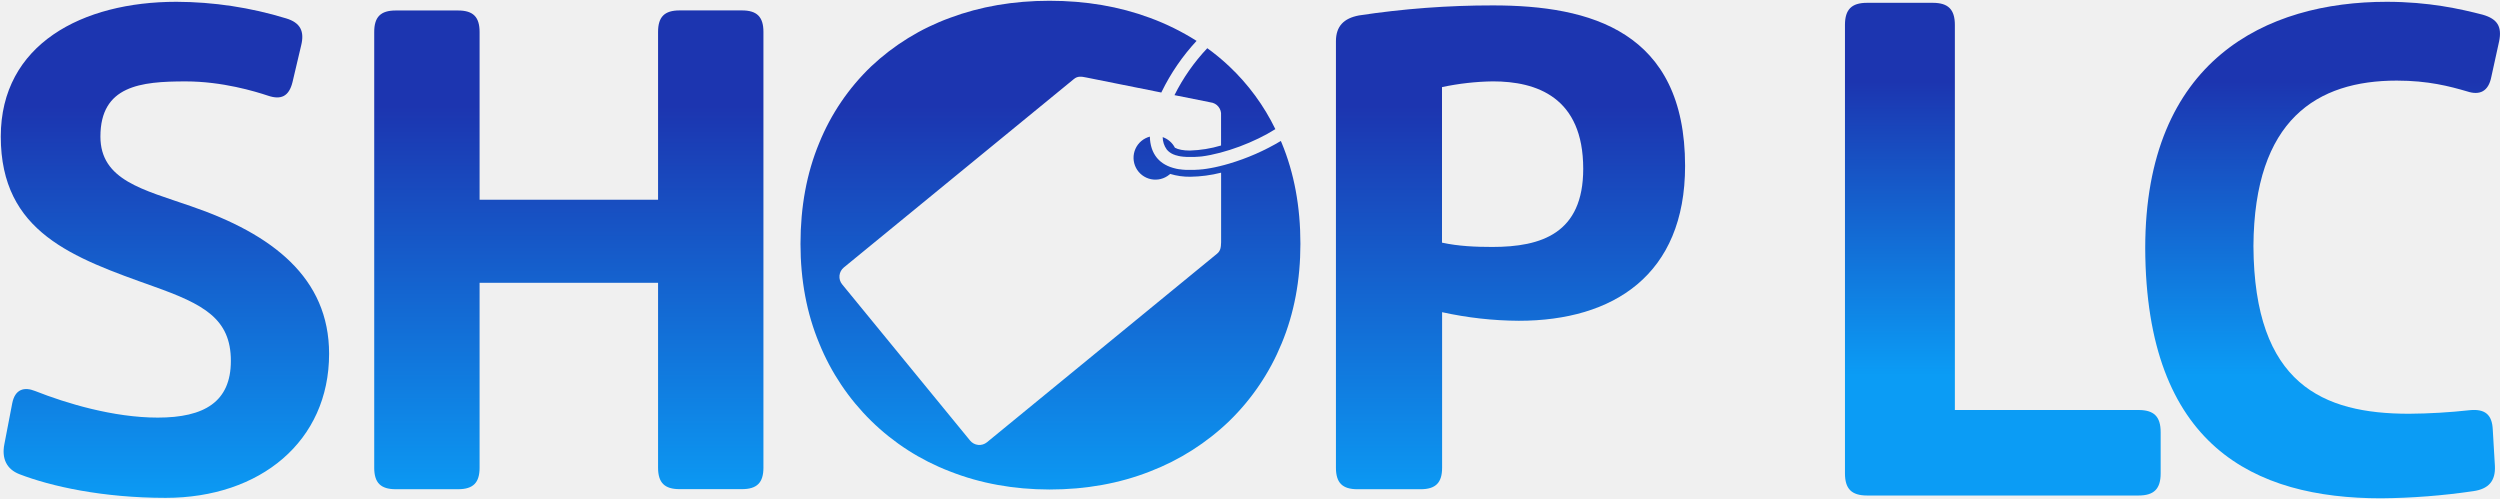
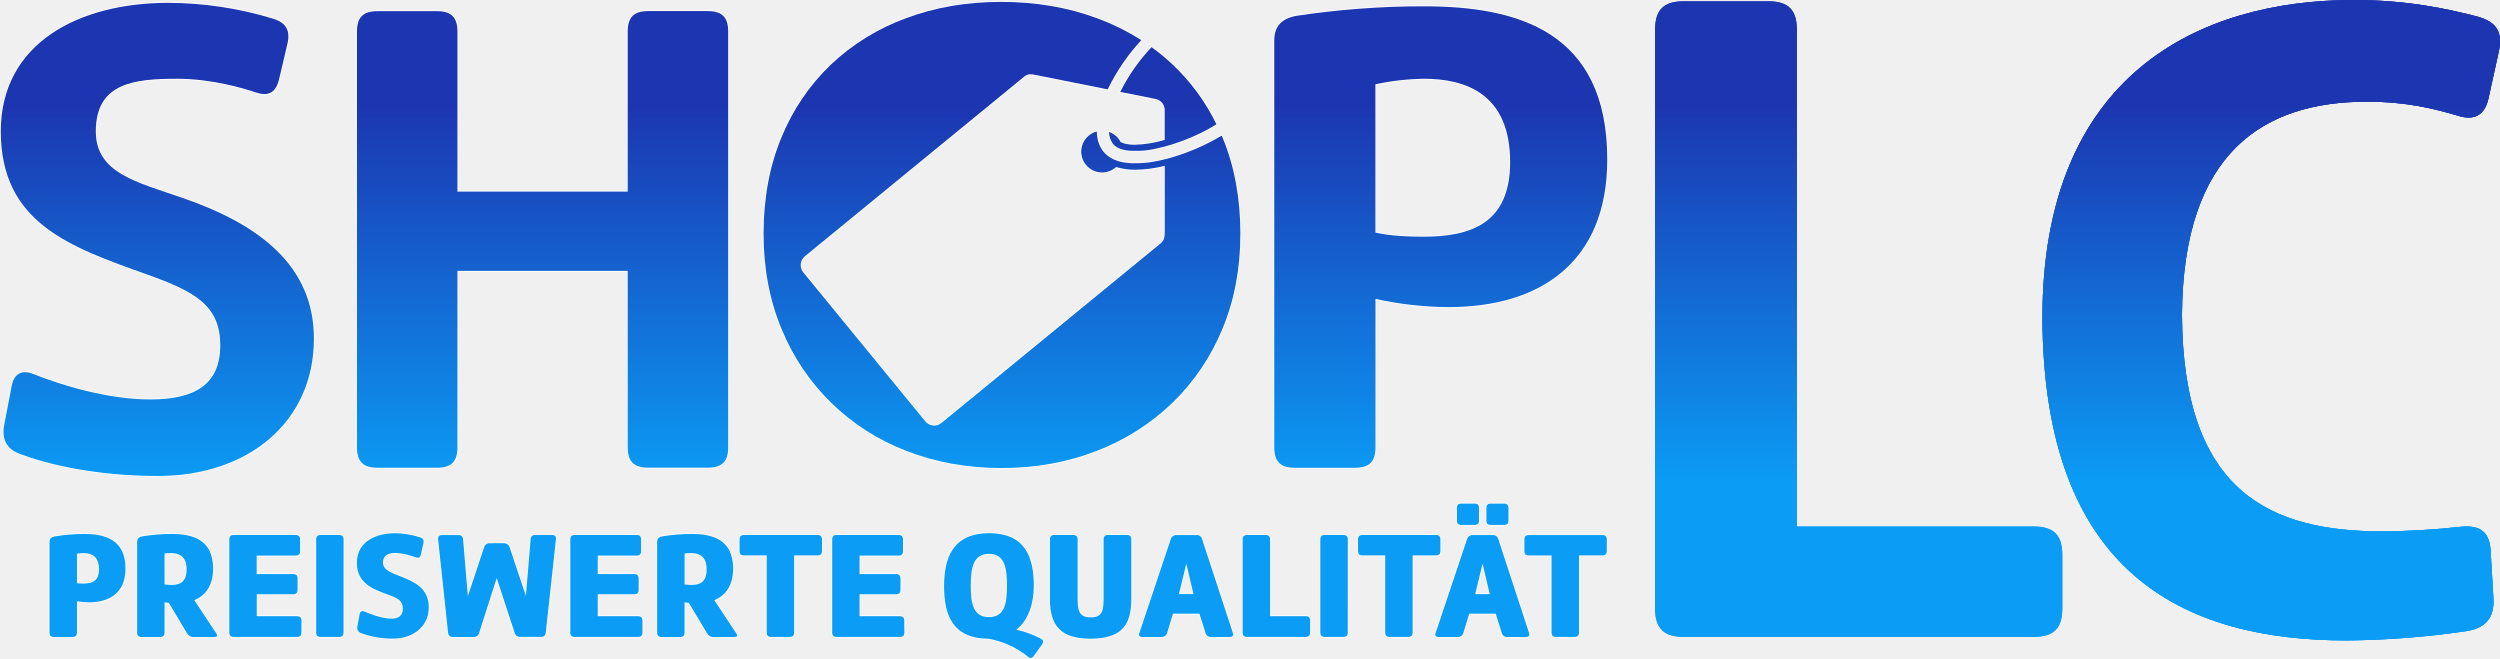
- <svg xmlns="http://www.w3.org/2000/svg" width="800" height="159.56" fill="none" version="1.1" viewBox="0 0 800 159.56">
-   <path d="m3.917 129.03c0.918-4.585 3.9-5.277 7.34-3.9 9.862 3.9 25.002 8.502 39.223 8.502 14.907 0 23.398-5.05 23.398-18.138 0-13.535-8.717-18.138-24.775-23.857-25.687-9.177-48.853-17.202-48.853-47.94 0-29.587 26.147-43.122 56.193-43.122 11.895 0.035 23.721 1.82 35.096 5.3 4.585 1.377 5.963 4.126 4.818 8.717l-2.755 11.687c-1.134 4.585-3.673 5.73-7.799 4.353-4.126-1.377-14.68-4.585-26.379-4.585-14.448 0-27.292 1.377-27.292 17.662 0 13.994 13.762 16.976 28.907 22.247 26.152 8.95 44.273 22.938 44.273 47.254 0 27.983-22.02 46.104-52.299 46.104-20.184 0-36.7-3.673-46.79-7.572-4.132-1.604-5.736-5.045-4.818-9.636z" fill="url(#paint1_linear)" stroke-width=".567" />
-   <path d="m210.58 10.214c0-4.818 2.069-6.881 6.881-6.881h19.957c4.818 0 6.881 2.063 6.881 6.881v139.43c0 4.818-2.063 6.881-6.881 6.881h-19.957c-4.812 0-6.881-2.063-6.881-6.881v-59.151h-57.111v59.174c0 4.818-2.063 6.881-6.881 6.881h-19.957c-4.818 0-6.881-2.063-6.881-6.881v-139.43c0-4.818 2.063-6.881 6.881-6.881h19.957c4.818 0 6.881 2.063 6.881 6.881v53.67h57.111z" fill="url(#paint1_linear)" stroke-width=".567" />
-   <g fill="url(#paint0_linear)" stroke-width=".567">
-     <path d="m410.14 45.736-0.272-0.629c-5.177 3.096-10.722 5.53-16.505 7.244-0.567 0.159-1.071 0.312-1.604 0.453l-1.338 0.34-0.295 0.074-1.275 0.289-0.193 0.04-1.134 0.221-0.249 0.045c-0.402 0.074-0.799 0.136-1.196 0.198l-0.249 0.034c-0.363 0.057-0.72 0.102-1.071 0.147h-0.147c-0.38 0.045-0.76 0.079-1.134 0.108h-0.255l-1.134 0.068h-0.028-1.026-0.227-1.049-0.181c-0.34 0-0.674-0.04-1.003-0.074h-0.057c-0.34-0.034-0.669-0.074-0.992-0.125h-0.17c-0.317-0.051-0.629-0.108-0.935-0.176l-0.113-0.028c-0.306-0.068-0.606-0.142-0.896-0.227-0.295-0.085-0.567-0.181-0.862-0.283l-0.119-0.04c-0.272-0.108-0.538-0.215-0.799-0.334l-0.062-0.028c-0.261-0.125-0.516-0.249-0.76-0.391-0.94-0.52-1.782-1.203-2.483-2.018-0.034-0.04-0.074-0.079-0.108-0.125-1.44-1.757-2.199-4.058-2.267-6.802-1.012 0.266-1.953 0.756-2.751 1.434-0.798 0.677-1.434 1.525-1.861 2.481-0.427 0.956-0.634 1.995-0.606 3.042 0.028 1.046 0.29 2.073 0.767 3.005 0.478 0.932 1.158 1.744 1.991 2.378 0.833 0.634 1.797 1.073 2.823 1.285 1.025 0.212 2.085 0.191 3.101-0.061 1.016-0.252 1.963-0.728 2.771-1.395 0.091-0.074 0.176-0.153 0.261-0.232 2.097 0.632 4.278 0.937 6.467 0.907 3.32-0.049 6.622-0.487 9.84-1.304v22.236c-0.045 1.7-0.193 2.789-1.315 3.707l-73.622 60.33c-0.784 0.64-1.789 0.943-2.797 0.843-1.007-0.1-1.933-0.595-2.577-1.376l-40.968-50.02c-0.638-0.784-0.941-1.79-0.841-2.797 0.1-1.007 0.594-1.933 1.374-2.577l73.639-60.313c1.185-0.964 2.267-0.85 4.081-0.47l23.891 4.79c0.045-0.085 0.085-0.17 0.125-0.261 2.904-5.938 6.663-11.418 11.155-16.267-4.695-2.981-9.697-5.451-14.918-7.368-9.824-3.646-20.545-5.468-32.16-5.464-11.491 0-22.105 1.821-31.843 5.464-9.377 3.417-17.959 8.709-25.223 15.553-7.197 6.902-12.856 15.246-16.607 24.486-3.99 9.602-5.987 20.358-5.991 32.268 0 11.631 1.997 22.245 5.991 31.843 3.787 9.337 9.455 17.794 16.652 24.846 7.196 7.052 15.767 12.548 25.178 16.145 9.734 3.836 20.352 5.764 31.854 5.787 11.631 0 22.351-1.925 32.16-5.776 9.475-3.641 18.123-9.145 25.432-16.188 7.214-7.034 12.903-15.477 16.715-24.803 3.99-9.598 5.987-20.212 5.991-31.843 0-11.926-1.997-22.691-5.991-32.296z" />
-     <path d="m375.83 30.449 11.506 2.301c1.003 0.109 1.921 0.608 2.559 1.39 0.637 0.782 0.939 1.783 0.842 2.787v9.636c-3.247 0.97-6.606 1.513-9.993 1.615-2.063 0-3.701-0.317-4.772-0.907-0.822-1.593-2.224-2.811-3.917-3.401 0.014 1.425 0.469 2.812 1.304 3.968l0.034 0.045c0.283 0.341 0.611 0.643 0.975 0.896 0.379 0.268 0.788 0.493 1.219 0.669h0.028c0.215 0.091 0.442 0.176 0.68 0.249h0.068c0.238 0.074 0.482 0.142 0.737 0.204 0.255 0.057 0.516 0.108 0.788 0.153h0.062c0.261 0.042 0.527 0.076 0.799 0.102h0.136c0.272 0.028 0.567 0.051 0.828 0.062h0.113 0.833 1.638l0.476-0.034h0.232l0.487-0.045h0.215l0.567-0.062h0.159c7.618-0.975 17.197-4.636 23.681-8.757-3.657-7.529-8.65-14.331-14.737-20.076-2.22-2.092-4.573-4.036-7.045-5.821-4.218 4.467-7.757 9.53-10.503 15.026z" />
+ <svg xmlns="http://www.w3.org/2000/svg" width="800" height="210.8" fill="none" version="1.1" viewBox="0 0 800 210.8">
+   <g stroke="#fff" stroke-width=".5">
+     <path d="m407.76 12.953c0-4.595 2.406-7.001 7.028-7.877 13.539-2.051 27.215-3.074 40.909-3.06 29.734 0 58.63 7.871 58.63 49.002 0 33.254-21.874 47.256-50.754 47.256-7.874-0.045-15.72-0.924-23.409-2.622v47.472c0 4.595-1.968 6.563-6.563 6.563h-19.279c-4.595 0-6.563-1.968-6.563-6.563zm47.694 62.788c15.094 0 27.783-4.157 27.783-23.847 0-21.879-14.224-26.69-27.572-26.69-5.222 0.075-10.424 0.662-15.532 1.752v47.472c5.039 1.097 10.288 1.314 15.321 1.314z" />
+     <path d="m3.748 123.43c0.876-4.374 3.72-5.033 7.001-3.72 9.407 3.72 23.847 8.109 37.411 8.109 14.218 0 22.317-4.817 22.317-17.3 0-12.91-8.315-17.3-23.631-22.755-24.501-8.753-46.596-16.408-46.596-45.726 0-28.22 24.939-41.13 53.597-41.13 11.346 0.033 22.626 1.736 33.475 5.055 4.374 1.314 5.687 3.936 4.595 8.315l-2.627 11.148c-1.081 4.374-3.503 5.466-7.439 4.152-3.936-1.314-14.002-4.374-25.161-4.374-13.78 0-26.031 1.314-26.031 16.846 0 13.348 13.126 16.192 27.572 21.219 24.944 8.536 42.228 21.879 42.228 45.072 0 26.69-21.003 43.974-49.883 43.974-19.252 0-35.005-3.503-44.628-7.223-3.941-1.53-5.471-4.811-4.595-9.191z" />
+     <path d="m200.86 10.11c0-4.595 1.973-6.563 6.563-6.563h19.035c4.595 0 6.563 1.968 6.563 6.563v132.99c0 4.595-1.968 6.563-6.563 6.563h-19.035c-4.59 0-6.563-1.968-6.563-6.563v-56.419h-54.473v56.441c0 4.595-1.968 6.563-6.563 6.563h-19.035c-4.595 0-6.563-1.968-6.563-6.563v-132.99c0-4.595 1.968-6.563 6.563-6.563h19.035c4.595 0 6.563 1.968 6.563 6.563v51.191h54.473z" />
+     <path d="m15.841 173.44c0-1.022 0.438-1.514 1.514-1.757 3.147-0.538 6.333-0.813 9.526-0.822 6.742 0 13.283 1.762 13.283 11.137 0 7.569-5.028 10.748-11.623 10.748-1.311 5e-3 -2.619-0.109-3.909-0.341v9.964c0 1.027-0.438 1.465-1.465 1.465h-5.86c-1.027 0-1.465-0.438-1.465-1.465zm8.79 13.191c0.73 0.081 1.466 0.114 2.2 0.097 2.638 0 4.833-0.784 4.833-4.541 0-4.255-2.492-5.179-4.785-5.179-0.754-0.012-1.508 0.053-2.249 0.195zm19.246-13.24c0-1.022 0.541-1.562 1.622-1.757 3.114-0.507 6.263-0.766 9.418-0.773 6.736 0 13.283 1.762 13.283 11.137 0 5.325-2.395 8.547-6.006 10.066l6.985 10.548c0.584 0.881 0.389 1.222-0.638 1.222h-6.542c-0.451 0.031-0.902-0.073-1.294-0.299-0.392-0.227-0.708-0.564-0.907-0.971l-5.763-9.623c-0.46-0.034-0.917-0.099-1.368-0.195v9.623c0 1.027-0.438 1.465-1.465 1.465h-5.86c-1.027 0-1.465-0.438-1.465-1.465zm8.79 13.629c0.735 0.049 1.514 0.146 2.2 0.146 2.633 0 4.833-0.833 4.833-4.979 0-4.255-2.492-5.179-4.785-5.179-0.751-0.019-1.502 0.013-2.249 0.097zm43.79 15.337c0 1.027-0.438 1.465-1.465 1.465h-20.149c-1.027 0-1.465-0.438-1.465-1.465v-29.696c0-1.027 0.438-1.465 1.465-1.465h19.733c1.022 0 1.465 0.438 1.465 1.465v3.66c0 1.027-0.443 1.465-1.465 1.465h-12.434v5.914h11.623c1.027 0 1.465 0.438 1.465 1.465v3.536c0 1.027-0.438 1.465-1.465 1.465h-11.596v7.028h12.845c1.027 0 1.465 0.443 1.465 1.465zm13.478 0c0 1.027-0.438 1.465-1.465 1.465h-5.839c-1.027 0-1.465-0.438-1.465-1.465v-29.696c0-1.027 0.438-1.465 1.465-1.465h5.86c1.027 0 1.465 0.438 1.465 1.465zm5.13-5.763c0.195-1.027 0.833-1.222 1.622-0.881 1.27 0.541 5.406 2.249 8.499 2.249 2.163 0 3.714-0.833 3.714-3.179 0-2.487-1.514-3.319-4.298-4.325-5.471-2-10.407-3.784-10.407-10.402 0-6.45 5.666-9.428 12.213-9.428 2.71 0.028 5.399 0.47 7.974 1.314 1.022 0.341 1.319 0.93 1.125 1.908l-0.843 3.644c-0.195 0.979-0.784 1.173-1.708 0.833-0.687-0.243-3.784-1.368-6.487-1.368-2.2 0-3.909 0.73-3.909 3.076 0 2.346 2.638 3.244 5.714 4.444 4.103 1.622 8.942 3.617 8.942 9.866 0 6.055-4.866 10.012-11.477 10.012-3.519 0.045-7.015-0.568-10.31-1.806-0.408-0.156-0.743-0.457-0.942-0.845-0.199-0.388-0.249-0.836-0.139-1.258zm46.088-22.76c0.431-0.036 0.861 0.079 1.216 0.326 0.355 0.247 0.613 0.609 0.73 1.026l5.179 15.483 1.514-18.024c0.049-1.027 0.541-1.465 1.562-1.465h5.228c1.022 0 1.416 0.438 1.319 1.465l-3.244 29.696c-0.097 1.027-0.584 1.465-1.622 1.465h-6.477c-0.436 0.042-0.873-0.08-1.224-0.342-0.351-0.262-0.594-0.645-0.678-1.075l-5.714-17.392-5.568 17.392c-0.078 0.435-0.316 0.825-0.667 1.093-0.351 0.268-0.79 0.395-1.23 0.356h-6.487c-1.027 0-1.514-0.438-1.622-1.465l-3.173-29.696c-0.097-1.027 0.292-1.465 1.319-1.465h5.125c1.027 0 1.514 0.438 1.562 1.465l1.514 18.073 5.179-15.564c0.101-0.423 0.353-0.795 0.71-1.044 0.357-0.249 0.793-0.358 1.225-0.307zm44.444 28.523c0 1.027-0.438 1.465-1.465 1.465h-20.176c-1.027 0-1.465-0.438-1.465-1.465v-29.696c0-1.027 0.438-1.465 1.465-1.465h19.733c1.022 0 1.465 0.438 1.465 1.465v3.66c0 1.027-0.443 1.465-1.465 1.465h-12.407v5.914h11.623c1.027 0 1.465 0.438 1.465 1.465v3.536c0 1.027-0.438 1.465-1.465 1.465h-11.623v7.028h12.845c1.027 0 1.465 0.443 1.465 1.465zm4.687-28.966c0-1.022 0.541-1.562 1.622-1.757 3.112-0.507 6.259-0.765 9.412-0.773 6.742 0 13.288 1.762 13.288 11.137 0 5.325-2.395 8.547-6.012 10.066l6.985 10.548c0.589 0.881 0.395 1.222-0.633 1.222h-6.547c-0.451 0.031-0.9-0.074-1.292-0.3-0.391-0.227-0.706-0.564-0.903-0.97l-5.768-9.623c-0.46-0.035-0.917-0.1-1.368-0.195v9.623c0 1.027-0.438 1.465-1.465 1.465h-5.86c-1.022 0-1.465-0.438-1.465-1.465zm8.79 13.629c0.735 0.049 1.519 0.146 2.2 0.146 2.638 0 4.839-0.833 4.839-4.979 0-4.255-2.492-5.179-4.79-5.179-0.751-0.019-1.502 0.013-2.249 0.097zm17.586-14.359c0-1.027 0.438-1.465 1.465-1.465h23.447c1.022 0 1.465 0.438 1.465 1.465v3.606c0 1.027-0.443 1.465-1.465 1.465h-7.434v24.62c0 1.027-0.438 1.465-1.465 1.465h-5.86c-1.027 0-1.465-0.438-1.465-1.465v-24.614h-7.228c-1.027 0-1.465-0.438-1.465-1.465zm52.748 29.696c0 1.027-0.438 1.465-1.465 1.465h-20.176c-1.027 0-1.465-0.438-1.465-1.465v-29.696c0-1.027 0.438-1.465 1.465-1.465h19.733c1.027 0 1.465 0.438 1.465 1.465v3.66c0 1.027-0.438 1.465-1.465 1.465h-12.434v5.914h11.623c1.027 0 1.465 0.438 1.465 1.465v3.536c0 1.027-0.438 1.465-1.465 1.465h-11.623v7.028h12.845c1.027 0 1.465 0.443 1.465 1.465zm35.8-0.881c2.739 0.611 5.382 1.587 7.861 2.903 0.833 0.443 0.979 1.027 0.389 1.86l-2.638 3.66c-0.584 0.833-1.216 0.784-1.757 0.341-3.707-3.025-8.131-5.044-12.845-5.86-11.894-0.049-14.116-8.304-14.116-16.851s2.492-16.9 14.408-16.9c12.018 0 14.31 8.304 14.31 16.9 0 5.303-1.66 11.067-5.617 13.948zm-2.979-13.97c0-5.666-0.681-10.272-5.763-10.272-5.082 0-5.812 4.59-5.812 10.272 0 5.568 0.784 9.964 5.812 9.964 5.028 0 5.758-4.395 5.758-9.964zm26.712 16.873c-9.38 0-12.975-4.006-12.975-12.699v-19.019c0-1.027 0.438-1.465 1.465-1.465h5.947c1.027 0 1.465 0.438 1.465 1.465v18.743c0 3.811 0.341 6.152 4.201 6.152 3.665 0 4.103-2.098 4.103-6.152v-18.743c0-1.027 0.438-1.465 1.465-1.465h5.947c1.027 0 1.465 0.438 1.465 1.465v18.997c5e-3 8.45-3.168 12.721-13.083 12.721zm38.687-0.541c-0.437 0.042-0.874-0.08-1.227-0.341-0.352-0.262-0.595-0.645-0.682-1.075l-1.903-6.055h-8.45l-1.854 6.055c-0.086 0.43-0.329 0.814-0.682 1.075s-0.79 0.383-1.227 0.341h-6.006c-1.027 0-1.319-0.438-0.979-1.368l10.012-29.891c0.115-0.421 0.374-0.788 0.731-1.038 0.357-0.25 0.791-0.367 1.226-0.33h6.217c0.437-0.042 0.874 0.08 1.227 0.341 0.352 0.262 0.595 0.645 0.682 1.075l9.764 29.794c0.297 0.979 0 1.416-1.022 1.416zm-8.012-23.463-2.346 9.731h4.644zm39.611 21.982c0 1.027-0.438 1.465-1.465 1.465h-18.657c-1.027 0-1.465-0.438-1.465-1.465v-29.696c0-1.027 0.438-1.465 1.465-1.465h5.866c1.027 0 1.465 0.438 1.465 1.465v24.517h11.353c1.027 0 1.465 0.443 1.465 1.465zm12.061 0c0 1.027-0.438 1.465-1.465 1.465h-5.86c-1.022 0-1.465-0.438-1.465-1.465v-29.696c0-1.027 0.443-1.465 1.465-1.465h5.877c1.027 0 1.465 0.438 1.465 1.465zm3.276-29.696c0-1.027 0.438-1.465 1.465-1.465h23.441c1.027 0 1.465 0.438 1.465 1.465v3.606c0 1.027-0.438 1.465-1.465 1.465h-7.423v24.62c0 1.027-0.438 1.465-1.465 1.465h-5.86c-1.027 0-1.465-0.438-1.465-1.465v-24.614h-7.228c-1.027 0-1.465-0.438-1.465-1.465zm47.867 31.178c-0.437 0.043-0.875-0.078-1.228-0.34-0.353-0.262-0.595-0.646-0.681-1.077l-1.903-6.055h-8.45l-1.854 6.055c-0.086 0.43-0.329 0.814-0.682 1.075-0.352 0.262-0.79 0.383-1.227 0.341h-6.006c-1.027 0-1.319-0.438-0.979-1.368l10.012-29.891c0.115-0.421 0.374-0.788 0.731-1.038 0.357-0.25 0.791-0.367 1.226-0.33h6.201c0.437-0.042 0.874 0.08 1.227 0.341 0.352 0.262 0.595 0.645 0.682 1.075l9.764 29.794c0.297 0.979 0 1.416-1.022 1.416zm-16.219-41.222c0-1.027 0.438-1.47 1.465-1.47h4.152c1.027 0 1.465 0.443 1.465 1.47v3.903c0 1.027-0.438 1.465-1.465 1.465h-4.147c-1.027 0-1.465-0.438-1.465-1.465zm8.207 17.776-2.346 9.731h4.644zm1.222-17.776c0-1.027 0.438-1.47 1.465-1.47h4.152c1.022 0 1.465 0.443 1.465 1.47v3.903c0 1.027-0.443 1.465-1.465 1.465h-4.152c-1.027 0-1.465-0.438-1.465-1.465zm12.159 10.061c0-1.027 0.443-1.465 1.465-1.465h23.447c1.027 0 1.465 0.438 1.465 1.465v3.59c0 1.027-0.438 1.465-1.465 1.465h-7.423v24.62c0 1.027-0.438 1.465-1.465 1.465h-5.866c-1.027 0-1.47-0.438-1.47-1.465v-24.614h-7.228c-1.022 0-1.465-0.438-1.465-1.465z" />
+     <path d="m391.21 43.99-0.26-0.6c-4.938 2.953-10.227 5.274-15.743 6.909-0.541 0.151-1.022 0.297-1.53 0.432l-1.276 0.324-0.281 0.07-1.216 0.276-0.184 0.038-1.081 0.211-0.238 0.043c-0.384 0.07-0.762 0.13-1.141 0.189l-0.238 0.032c-0.346 0.054-0.687 0.097-1.022 0.141h-0.141c-0.362 0.043-0.724 0.076-1.081 0.103h-0.243l-1.081 0.065h-2.395c-0.324 0-0.643-0.038-0.957-0.07h-0.054c-0.324-0.032-0.638-0.07-0.946-0.119h-0.162c-0.303-0.049-0.6-0.103-0.892-0.168l-0.108-0.027c-0.292-0.065-0.578-0.135-0.854-0.216-0.281-0.081-0.541-0.173-0.822-0.27l-0.114-0.038c-0.26-0.103-0.514-0.205-0.762-0.319l-0.059-0.027c-0.249-0.119-0.492-0.238-0.724-0.373-0.897-0.496-1.699-1.148-2.368-1.925-0.032-0.038-0.07-0.076-0.103-0.119-1.373-1.676-2.098-3.871-2.163-6.487-0.966 0.254-1.862 0.721-2.624 1.367-0.761 0.646-1.368 1.455-1.775 2.367-0.407 0.912-0.605 1.903-0.578 2.901 0.027 0.998 0.277 1.978 0.732 2.866 0.456 0.889 1.105 1.664 1.899 2.269 0.794 0.605 1.714 1.023 2.692 1.226 0.978 0.202 1.989 0.182 2.958-0.058 0.969-0.24 1.872-0.695 2.643-1.331 0.086-0.07 0.168-0.146 0.249-0.222 2 0.603 4.08 0.894 6.168 0.865 3.166-0.047 6.316-0.464 9.385-1.243v21.209c-0.043 1.622-0.184 2.66-1.254 3.536l-70.221 57.544c-0.748 0.61-1.707 0.9-2.667 0.804-0.961-0.095-1.844-0.567-2.458-1.313l-39.076-47.71c-0.609-0.748-0.897-1.707-0.802-2.667 0.095-0.96 0.567-1.843 1.31-2.458l70.238-57.528c1.13-0.919 2.163-0.811 3.893-0.449l22.787 4.568c0.043-0.081 0.081-0.162 0.119-0.249 2.77-5.663 6.355-10.891 10.639-15.516-4.479-2.844-9.249-5.2-14.229-7.028-9.371-3.478-19.596-5.215-30.675-5.212-10.96 0-21.084 1.737-30.372 5.212-8.944 3.259-17.13 8.306-24.058 14.835-6.865 6.583-12.262 14.542-15.84 23.355-3.806 9.158-5.711 19.418-5.714 30.778 0 11.094 1.905 21.218 5.714 30.372 3.612 8.906 9.018 16.972 15.882 23.699 6.864 6.726 15.038 11.968 24.015 15.399 9.284 3.658 19.412 5.498 30.383 5.52 11.094 0 21.318-1.837 30.675-5.509 9.037-3.472 17.286-8.723 24.258-15.44 6.88-6.709 12.307-14.762 15.943-23.658 3.806-9.154 5.711-19.279 5.714-30.372 0-11.375-1.905-21.643-5.714-30.805z" />
+     <path d="m358.48 29.41 10.975 2.195c0.956 0.104 1.833 0.58 2.44 1.326 0.607 0.746 0.896 1.701 0.803 2.658v9.191c-3.097 0.925-6.301 1.443-9.531 1.541-1.968 0-3.53-0.303-4.552-0.865-0.784-1.52-2.121-2.681-3.736-3.244 0.013 1.36 0.448 2.682 1.243 3.784l0.032 0.043c0.27 0.326 0.583 0.613 0.93 0.854 0.362 0.256 0.752 0.47 1.162 0.638h0.027c0.205 0.086 0.422 0.168 0.649 0.238h0.065c0.227 0.07 0.46 0.135 0.703 0.195 0.243 0.054 0.492 0.103 0.751 0.146h0.059c0.249 0.04 0.503 0.072 0.762 0.097h0.13c0.259 0.027 0.541 0.049 0.789 0.059h2.465l0.454-0.032h0.222l0.465-0.043h0.205l0.541-0.059h0.151c7.266-0.93 16.402-4.422 22.587-8.353-3.488-7.181-8.25-13.669-14.056-19.149-2.117-1.995-4.362-3.85-6.72-5.552-4.023 4.261-7.398 9.09-10.018 14.332z" />
  </g>
-   <path d="m427.5 13.196c0-4.818 2.522-7.34 7.368-8.258 14.195-2.151 28.533-3.223 42.89-3.208 31.174 0 61.47 8.253 61.47 51.375 0 34.864-22.933 49.544-53.211 49.544-8.255-0.047-16.481-0.969-24.543-2.749v49.771c0 4.818-2.063 6.881-6.881 6.881h-20.212c-4.818 0-6.881-2.063-6.881-6.881zm50.003 65.828c15.825 0 29.128-4.359 29.128-25.002 0-22.938-14.913-27.983-28.907-27.983-5.475 0.079-10.929 0.694-16.284 1.836v49.771c5.283 1.151 10.786 1.377 16.063 1.377z" fill="url(#paint0_linear)" stroke-width=".567" />
-   <path d="m691.41 151.48c0 4.958-2.125 7.083-7.079 7.083h-86.861c-4.958 0-7.083-2.125-7.083-7.083v-143.5c0-4.954 2.125-7.079 7.083-7.079h21.007c4.954 0 7.079 2.125 7.079 7.079v123.22h58.775c4.954 0 7.079 2.125 7.079 7.079z" fill="url(#paint5_linear)" stroke-width=".419" />
-   <path d="m770.86 132.4c6.509-0.047 13.014-0.429 19.485-1.144 4.816-0.461 7.125 1.375 7.339 6.191l0.687 11.69c0.226 4.816-2.066 7.339-6.878 8.026-9.795 1.444-19.678 2.211-29.578 2.293-40.576 0-75.196-16.736-75.444-80.016 0-60.296 38.745-78.864 77.263-78.864 13.525 0 23.614 2.293 30.722 4.124 4.812 1.379 6.191 3.898 5.273 8.483l-2.515 11.463c-0.918 4.585-3.667 5.96-7.796 4.585-5.499-1.605-12.377-3.437-22.465-3.437-25.45 0-45.622 12.381-45.853 52.957 0.231 44.248 22.248 53.649 49.759 53.649z" fill="url(#paint5_linear)" stroke-width=".419" />
+   <g fill="url(#paint0_linear)" stroke-width=".541">
+     <g>
+       <path d="m407.76 12.953c0-4.595 2.406-7.001 7.028-7.877 13.539-2.051 27.215-3.074 40.909-3.06 29.734 0 58.63 7.871 58.63 49.002 0 33.254-21.874 47.256-50.754 47.256-7.874-0.045-15.72-0.924-23.409-2.622v47.472c0 4.595-1.968 6.563-6.563 6.563h-19.279c-4.595 0-6.563-1.968-6.563-6.563zm47.694 62.788c15.094 0 27.783-4.157 27.783-23.847 0-21.879-14.224-26.69-27.572-26.69-5.222 0.075-10.424 0.662-15.532 1.752v47.472c5.039 1.097 10.288 1.314 15.321 1.314z" />
+       <path d="m3.748 123.43c0.876-4.374 3.72-5.033 7.001-3.72 9.407 3.72 23.847 8.109 37.411 8.109 14.218 0 22.317-4.817 22.317-17.3 0-12.91-8.315-17.3-23.631-22.755-24.501-8.753-46.596-16.408-46.596-45.726 0-28.22 24.939-41.13 53.597-41.13 11.346 0.033 22.626 1.736 33.475 5.055 4.374 1.314 5.687 3.936 4.595 8.315l-2.627 11.148c-1.081 4.374-3.503 5.466-7.439 4.152-3.936-1.314-14.002-4.374-25.161-4.374-13.78 0-26.031 1.314-26.031 16.846 0 13.348 13.126 16.192 27.572 21.219 24.944 8.536 42.228 21.879 42.228 45.072 0 26.69-21.003 43.974-49.883 43.974-19.252 0-35.005-3.503-44.628-7.223-3.941-1.53-5.471-4.811-4.595-9.191z" />
+       <path d="m200.86 10.11c0-4.595 1.973-6.563 6.563-6.563h19.035c4.595 0 6.563 1.968 6.563 6.563v132.99c0 4.595-1.968 6.563-6.563 6.563h-19.035c-4.59 0-6.563-1.968-6.563-6.563v-56.419h-54.473v56.441c0 4.595-1.968 6.563-6.563 6.563h-19.035c-4.595 0-6.563-1.968-6.563-6.563v-132.99c0-4.595 1.968-6.563 6.563-6.563h19.035c4.595 0 6.563 1.968 6.563 6.563v51.191h54.473z" />
+     </g>
+     <g>
+       <path d="m762.42 170.04c8.396-0.061 16.786-0.554 25.133-1.476 6.212-0.595 9.191 1.773 9.466 7.985l0.887 15.078c0.292 6.212-2.665 9.466-8.872 10.353-12.634 1.863-25.382 2.851-38.152 2.957-52.338 0-96.993-21.587-97.312-103.21 0-77.774 49.975-101.72 99.658-101.72 17.446 0 30.459 2.957 39.628 5.32 6.206 1.779 7.985 5.028 6.801 10.942l-3.244 14.786c-1.184 5.914-4.73 7.688-10.056 5.914-7.093-2.071-15.965-4.433-28.977-4.433-32.827 0-58.847 15.97-59.144 68.308 0.297 57.073 28.696 69.2 64.183 69.2z" />
+       <path d="m762.42 170.04c8.396-0.061 16.786-0.554 25.133-1.476 6.212-0.595 9.191 1.773 9.466 7.985l0.887 15.078c0.292 6.212-2.665 9.466-8.872 10.353-12.634 1.863-25.382 2.851-38.152 2.957-52.338 0-96.993-21.587-97.312-103.21 0-77.774 49.975-101.72 99.658-101.72 17.446 0 30.459 2.957 39.628 5.32 6.206 1.779 7.985 5.028 6.801 10.942l-3.244 14.786c-1.184 5.914-4.73 7.688-10.056 5.914-7.093-2.071-15.965-4.433-28.977-4.433-32.827 0-58.847 15.97-59.144 68.308 0.297 57.073 28.696 69.2 64.183 69.2z" />
+       <path d="m762.42 170.04c8.396-0.061 16.786-0.554 25.133-1.476 6.212-0.595 9.191 1.773 9.466 7.985l0.887 15.078c0.292 6.212-2.665 9.466-8.872 10.353-12.634 1.863-25.382 2.851-38.152 2.957-52.338 0-96.993-21.587-97.312-103.21 0-77.774 49.975-101.72 99.658-101.72 17.446 0 30.459 2.957 39.628 5.32 6.206 1.779 7.985 5.028 6.801 10.942l-3.244 14.786c-1.184 5.914-4.73 7.688-10.056 5.914-7.093-2.071-15.965-4.433-28.977-4.433-32.827 0-58.847 15.97-59.144 68.308 0.297 57.073 28.696 69.2 64.183 69.2z" />
+       <path d="m659.94 194.65c0 6.396-2.741 9.136-9.131 9.136h-112.04c-6.396 0-9.136-2.741-9.136-9.136v-185.1c0-6.39 2.741-9.131 9.136-9.131h27.096c6.39 0 9.131 2.741 9.131 9.131v158.94h75.811c6.39 0 9.131 2.741 9.131 9.131z" />
+       <path d="m659.94 194.65c0 6.396-2.741 9.136-9.131 9.136h-112.04c-6.396 0-9.136-2.741-9.136-9.136v-185.1c0-6.39 2.741-9.131 9.136-9.131h27.096c6.39 0 9.131 2.741 9.131 9.131v158.94h75.811c6.39 0 9.131 2.741 9.131 9.131z" />
+     </g>
+     <g>
+       <path d="m15.841 173.44c0-1.022 0.438-1.514 1.514-1.757 3.147-0.538 6.333-0.813 9.526-0.822 6.742 0 13.283 1.762 13.283 11.137 0 7.569-5.028 10.748-11.623 10.748-1.311 5e-3 -2.619-0.109-3.909-0.341v9.964c0 1.027-0.438 1.465-1.465 1.465h-5.86c-1.027 0-1.465-0.438-1.465-1.465zm8.79 13.191c0.73 0.081 1.466 0.114 2.2 0.097 2.638 0 4.833-0.784 4.833-4.541 0-4.255-2.492-5.179-4.785-5.179-0.754-0.012-1.508 0.053-2.249 0.195zm19.246-13.24c0-1.022 0.541-1.562 1.622-1.757 3.114-0.507 6.263-0.766 9.418-0.773 6.736 0 13.283 1.762 13.283 11.137 0 5.325-2.395 8.547-6.006 10.066l6.985 10.548c0.584 0.881 0.389 1.222-0.638 1.222h-6.542c-0.451 0.031-0.902-0.073-1.294-0.299-0.392-0.227-0.708-0.564-0.907-0.971l-5.763-9.623c-0.46-0.034-0.917-0.099-1.368-0.195v9.623c0 1.027-0.438 1.465-1.465 1.465h-5.86c-1.027 0-1.465-0.438-1.465-1.465zm8.79 13.629c0.735 0.049 1.514 0.146 2.2 0.146 2.633 0 4.833-0.833 4.833-4.979 0-4.255-2.492-5.179-4.785-5.179-0.751-0.019-1.502 0.013-2.249 0.097zm43.79 15.337c0 1.027-0.438 1.465-1.465 1.465h-20.149c-1.027 0-1.465-0.438-1.465-1.465v-29.696c0-1.027 0.438-1.465 1.465-1.465h19.733c1.022 0 1.465 0.438 1.465 1.465v3.66c0 1.027-0.443 1.465-1.465 1.465h-12.434v5.914h11.623c1.027 0 1.465 0.438 1.465 1.465v3.536c0 1.027-0.438 1.465-1.465 1.465h-11.596v7.028h12.845c1.027 0 1.465 0.443 1.465 1.465zm13.478 0c0 1.027-0.438 1.465-1.465 1.465h-5.839c-1.027 0-1.465-0.438-1.465-1.465v-29.696c0-1.027 0.438-1.465 1.465-1.465h5.86c1.027 0 1.465 0.438 1.465 1.465zm5.13-5.763c0.195-1.027 0.833-1.222 1.622-0.881 1.27 0.541 5.406 2.249 8.499 2.249 2.163 0 3.714-0.833 3.714-3.179 0-2.487-1.514-3.319-4.298-4.325-5.471-2-10.407-3.784-10.407-10.402 0-6.45 5.666-9.428 12.213-9.428 2.71 0.028 5.399 0.47 7.974 1.314 1.022 0.341 1.319 0.93 1.125 1.908l-0.843 3.644c-0.195 0.979-0.784 1.173-1.708 0.833-0.687-0.243-3.784-1.368-6.487-1.368-2.2 0-3.909 0.73-3.909 3.076 0 2.346 2.638 3.244 5.714 4.444 4.103 1.622 8.942 3.617 8.942 9.866 0 6.055-4.866 10.012-11.477 10.012-3.519 0.045-7.015-0.568-10.31-1.806-0.408-0.156-0.743-0.457-0.942-0.845-0.199-0.388-0.249-0.836-0.139-1.258zm46.088-22.76c0.431-0.036 0.861 0.079 1.216 0.326 0.355 0.247 0.613 0.609 0.73 1.026l5.179 15.483 1.514-18.024c0.049-1.027 0.541-1.465 1.562-1.465h5.228c1.022 0 1.416 0.438 1.319 1.465l-3.244 29.696c-0.097 1.027-0.584 1.465-1.622 1.465h-6.477c-0.436 0.042-0.873-0.08-1.224-0.342-0.351-0.262-0.594-0.645-0.678-1.075l-5.714-17.392-5.568 17.392c-0.078 0.435-0.316 0.825-0.667 1.093-0.351 0.268-0.79 0.395-1.23 0.356h-6.487c-1.027 0-1.514-0.438-1.622-1.465l-3.173-29.696c-0.097-1.027 0.292-1.465 1.319-1.465h5.125c1.027 0 1.514 0.438 1.562 1.465l1.514 18.073 5.179-15.564c0.101-0.423 0.353-0.795 0.71-1.044 0.357-0.249 0.793-0.358 1.225-0.307zm44.444 28.523c0 1.027-0.438 1.465-1.465 1.465h-20.176c-1.027 0-1.465-0.438-1.465-1.465v-29.696c0-1.027 0.438-1.465 1.465-1.465h19.733c1.022 0 1.465 0.438 1.465 1.465v3.66c0 1.027-0.443 1.465-1.465 1.465h-12.407v5.914h11.623c1.027 0 1.465 0.438 1.465 1.465v3.536c0 1.027-0.438 1.465-1.465 1.465h-11.623v7.028h12.845c1.027 0 1.465 0.443 1.465 1.465zm4.687-28.966c0-1.022 0.541-1.562 1.622-1.757 3.112-0.507 6.259-0.765 9.412-0.773 6.742 0 13.288 1.762 13.288 11.137 0 5.325-2.395 8.547-6.012 10.066l6.985 10.548c0.589 0.881 0.395 1.222-0.633 1.222h-6.547c-0.451 0.031-0.9-0.074-1.292-0.3-0.391-0.227-0.706-0.564-0.903-0.97l-5.768-9.623c-0.46-0.035-0.917-0.1-1.368-0.195v9.623c0 1.027-0.438 1.465-1.465 1.465h-5.86c-1.022 0-1.465-0.438-1.465-1.465zm8.79 13.629c0.735 0.049 1.519 0.146 2.2 0.146 2.638 0 4.839-0.833 4.839-4.979 0-4.255-2.492-5.179-4.79-5.179-0.751-0.019-1.502 0.013-2.249 0.097zm17.586-14.359c0-1.027 0.438-1.465 1.465-1.465h23.447c1.022 0 1.465 0.438 1.465 1.465v3.606c0 1.027-0.443 1.465-1.465 1.465h-7.434v24.62c0 1.027-0.438 1.465-1.465 1.465h-5.86c-1.027 0-1.465-0.438-1.465-1.465v-24.614h-7.228c-1.027 0-1.465-0.438-1.465-1.465zm52.748 29.696c0 1.027-0.438 1.465-1.465 1.465h-20.176c-1.027 0-1.465-0.438-1.465-1.465v-29.696c0-1.027 0.438-1.465 1.465-1.465h19.733c1.027 0 1.465 0.438 1.465 1.465v3.66c0 1.027-0.438 1.465-1.465 1.465h-12.434v5.914h11.623c1.027 0 1.465 0.438 1.465 1.465v3.536c0 1.027-0.438 1.465-1.465 1.465h-11.623v7.028h12.845c1.027 0 1.465 0.443 1.465 1.465zm35.8-0.881c2.739 0.611 5.382 1.587 7.861 2.903 0.833 0.443 0.979 1.027 0.389 1.86l-2.638 3.66c-0.584 0.833-1.216 0.784-1.757 0.341-3.707-3.025-8.131-5.044-12.845-5.86-11.894-0.049-14.116-8.304-14.116-16.851s2.492-16.9 14.408-16.9c12.018 0 14.31 8.304 14.31 16.9 0 5.303-1.66 11.067-5.617 13.948zm-2.979-13.97c0-5.666-0.681-10.272-5.763-10.272-5.082 0-5.812 4.59-5.812 10.272 0 5.568 0.784 9.964 5.812 9.964 5.028 0 5.758-4.395 5.758-9.964zm26.712 16.873c-9.38 0-12.975-4.006-12.975-12.699v-19.019c0-1.027 0.438-1.465 1.465-1.465h5.947c1.027 0 1.465 0.438 1.465 1.465v18.743c0 3.811 0.341 6.152 4.201 6.152 3.665 0 4.103-2.098 4.103-6.152v-18.743c0-1.027 0.438-1.465 1.465-1.465h5.947c1.027 0 1.465 0.438 1.465 1.465v18.997c5e-3 8.45-3.168 12.721-13.083 12.721zm38.687-0.541c-0.437 0.042-0.874-0.08-1.227-0.341-0.352-0.262-0.595-0.645-0.682-1.075l-1.903-6.055h-8.45l-1.854 6.055c-0.086 0.43-0.329 0.814-0.682 1.075s-0.79 0.383-1.227 0.341h-6.006c-1.027 0-1.319-0.438-0.979-1.368l10.012-29.891c0.115-0.421 0.374-0.788 0.731-1.038 0.357-0.25 0.791-0.367 1.226-0.33h6.217c0.437-0.042 0.874 0.08 1.227 0.341 0.352 0.262 0.595 0.645 0.682 1.075l9.764 29.794c0.297 0.979 0 1.416-1.022 1.416zm-8.012-23.463-2.346 9.731h4.644zm39.611 21.982c0 1.027-0.438 1.465-1.465 1.465h-18.657c-1.027 0-1.465-0.438-1.465-1.465v-29.696c0-1.027 0.438-1.465 1.465-1.465h5.866c1.027 0 1.465 0.438 1.465 1.465v24.517h11.353c1.027 0 1.465 0.443 1.465 1.465zm12.061 0c0 1.027-0.438 1.465-1.465 1.465h-5.86c-1.022 0-1.465-0.438-1.465-1.465v-29.696c0-1.027 0.443-1.465 1.465-1.465h5.877c1.027 0 1.465 0.438 1.465 1.465zm3.276-29.696c0-1.027 0.438-1.465 1.465-1.465h23.441c1.027 0 1.465 0.438 1.465 1.465v3.606c0 1.027-0.438 1.465-1.465 1.465h-7.423v24.62c0 1.027-0.438 1.465-1.465 1.465h-5.86c-1.027 0-1.465-0.438-1.465-1.465v-24.614h-7.228c-1.027 0-1.465-0.438-1.465-1.465zm47.867 31.178c-0.437 0.043-0.875-0.078-1.228-0.34-0.353-0.262-0.595-0.646-0.681-1.077l-1.903-6.055h-8.45l-1.854 6.055c-0.086 0.43-0.329 0.814-0.682 1.075-0.352 0.262-0.79 0.383-1.227 0.341h-6.006c-1.027 0-1.319-0.438-0.979-1.368l10.012-29.891c0.115-0.421 0.374-0.788 0.731-1.038 0.357-0.25 0.791-0.367 1.226-0.33h6.201c0.437-0.042 0.874 0.08 1.227 0.341 0.352 0.262 0.595 0.645 0.682 1.075l9.764 29.794c0.297 0.979 0 1.416-1.022 1.416zm-16.219-41.222c0-1.027 0.438-1.47 1.465-1.47h4.152c1.027 0 1.465 0.443 1.465 1.47v3.903c0 1.027-0.438 1.465-1.465 1.465h-4.147c-1.027 0-1.465-0.438-1.465-1.465zm8.207 17.776-2.346 9.731h4.644zm1.222-17.776c0-1.027 0.438-1.47 1.465-1.47h4.152c1.022 0 1.465 0.443 1.465 1.47v3.903c0 1.027-0.443 1.465-1.465 1.465h-4.152c-1.027 0-1.465-0.438-1.465-1.465zm12.159 10.061c0-1.027 0.443-1.465 1.465-1.465h23.447c1.027 0 1.465 0.438 1.465 1.465v3.59c0 1.027-0.438 1.465-1.465 1.465h-7.423v24.62c0 1.027-0.438 1.465-1.465 1.465h-5.866c-1.027 0-1.47-0.438-1.47-1.465v-24.614h-7.228c-1.022 0-1.465-0.438-1.465-1.465z" />
+       <path d="m391.21 43.99-0.26-0.6c-4.938 2.953-10.227 5.274-15.743 6.909-0.541 0.151-1.022 0.297-1.53 0.432l-1.276 0.324-0.281 0.07-1.216 0.276-0.184 0.038-1.081 0.211-0.238 0.043c-0.384 0.07-0.762 0.13-1.141 0.189l-0.238 0.032c-0.346 0.054-0.687 0.097-1.022 0.141h-0.141c-0.362 0.043-0.724 0.076-1.081 0.103h-0.243l-1.081 0.065h-2.395c-0.324 0-0.643-0.038-0.957-0.07h-0.054c-0.324-0.032-0.638-0.07-0.946-0.119h-0.162c-0.303-0.049-0.6-0.103-0.892-0.168l-0.108-0.027c-0.292-0.065-0.578-0.135-0.854-0.216-0.281-0.081-0.541-0.173-0.822-0.27l-0.114-0.038c-0.26-0.103-0.514-0.205-0.762-0.319l-0.059-0.027c-0.249-0.119-0.492-0.238-0.724-0.373-0.897-0.496-1.699-1.148-2.368-1.925-0.032-0.038-0.07-0.076-0.103-0.119-1.373-1.676-2.098-3.871-2.163-6.487-0.966 0.254-1.862 0.721-2.624 1.367-0.761 0.646-1.368 1.455-1.775 2.367-0.407 0.912-0.605 1.903-0.578 2.901 0.027 0.998 0.277 1.978 0.732 2.866 0.456 0.889 1.105 1.664 1.899 2.269 0.794 0.605 1.714 1.023 2.692 1.226 0.978 0.202 1.989 0.182 2.958-0.058 0.969-0.24 1.872-0.695 2.643-1.331 0.086-0.07 0.168-0.146 0.249-0.222 2 0.603 4.08 0.894 6.168 0.865 3.166-0.047 6.316-0.464 9.385-1.243v21.209c-0.043 1.622-0.184 2.66-1.254 3.536l-70.221 57.544c-0.748 0.61-1.707 0.9-2.667 0.804-0.961-0.095-1.844-0.567-2.458-1.313l-39.076-47.71c-0.609-0.748-0.897-1.707-0.802-2.667 0.095-0.96 0.567-1.843 1.31-2.458l70.238-57.528c1.13-0.919 2.163-0.811 3.893-0.449l22.787 4.568c0.043-0.081 0.081-0.162 0.119-0.249 2.77-5.663 6.355-10.891 10.639-15.516-4.479-2.844-9.249-5.2-14.229-7.028-9.371-3.478-19.596-5.215-30.675-5.212-10.96 0-21.084 1.737-30.372 5.212-8.944 3.259-17.13 8.306-24.058 14.835-6.865 6.583-12.262 14.542-15.84 23.355-3.806 9.158-5.711 19.418-5.714 30.778 0 11.094 1.905 21.218 5.714 30.372 3.612 8.906 9.018 16.972 15.882 23.699 6.864 6.726 15.038 11.968 24.015 15.399 9.284 3.658 19.412 5.498 30.383 5.52 11.094 0 21.318-1.837 30.675-5.509 9.037-3.472 17.286-8.723 24.258-15.44 6.88-6.709 12.307-14.762 15.943-23.658 3.806-9.154 5.711-19.279 5.714-30.372 0-11.375-1.905-21.643-5.714-30.805z" />
+       <path d="m358.48 29.41 10.975 2.195c0.956 0.104 1.833 0.58 2.44 1.326 0.607 0.746 0.896 1.701 0.803 2.658v9.191c-3.097 0.925-6.301 1.443-9.531 1.541-1.968 0-3.53-0.303-4.552-0.865-0.784-1.52-2.121-2.681-3.736-3.244 0.013 1.36 0.448 2.682 1.243 3.784l0.032 0.043c0.27 0.326 0.583 0.613 0.93 0.854 0.362 0.256 0.752 0.47 1.162 0.638h0.027c0.205 0.086 0.422 0.168 0.649 0.238h0.065c0.227 0.07 0.46 0.135 0.703 0.195 0.243 0.054 0.492 0.103 0.751 0.146h0.059c0.249 0.04 0.503 0.072 0.762 0.097h0.13c0.259 0.027 0.541 0.049 0.789 0.059h2.465l0.454-0.032h0.222l0.465-0.043h0.205l0.541-0.059h0.151c7.266-0.93 16.402-4.422 22.587-8.353-3.488-7.181-8.25-13.669-14.056-19.149-2.117-1.995-4.362-3.85-6.72-5.552-4.023 4.261-7.398 9.09-10.018 14.332z" />
+     </g>
+   </g>
  <defs>
-     <linearGradient id="paint0_linear" x1="740.67" x2="740.67" y1="285.46" y2="58.56" gradientTransform="matrix(.5668 0 0 .5668 -.31684 -.38486)" gradientUnits="userSpaceOnUse">
-       <stop stop-color="#0B9CF5" offset="0" />
-       <stop stop-color="#1C35B0" offset=".99" />
-     </linearGradient>
-     <linearGradient id="paint1_linear" x1="740.67" x2="740.67" y1="285.46" y2="58.56" gradientTransform="matrix(.5668 0 0 .5668 -.31684 -.38486)" gradientUnits="userSpaceOnUse">
-       <stop stop-color="#0B9CF5" offset="0" />
-       <stop stop-color="#1C35B0" offset=".99" />
-     </linearGradient>
-     <linearGradient id="paint5_linear" x1="740.67" x2="740.67" y1="285.46" y2="58.56" gradientTransform="matrix(.41913 0 0 .41913 179.55 .57307)" gradientUnits="userSpaceOnUse">
+     <linearGradient id="paint0_linear" x1="740.67" x2="740.67" y1="285.46" y2="58.56" gradientTransform="matrix(.54062 0 0 .54062 -.29066 0)" gradientUnits="userSpaceOnUse">
      <stop stop-color="#0B9CF5" offset="0" />
      <stop stop-color="#1C35B0" offset=".99" />
    </linearGradient>
  </defs>
</svg>
